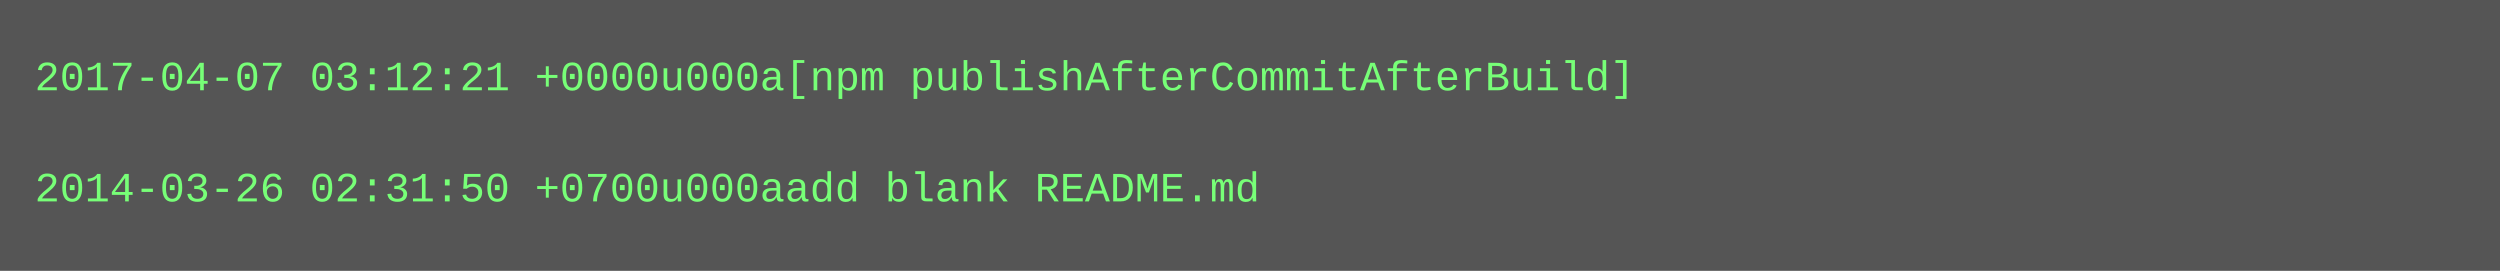
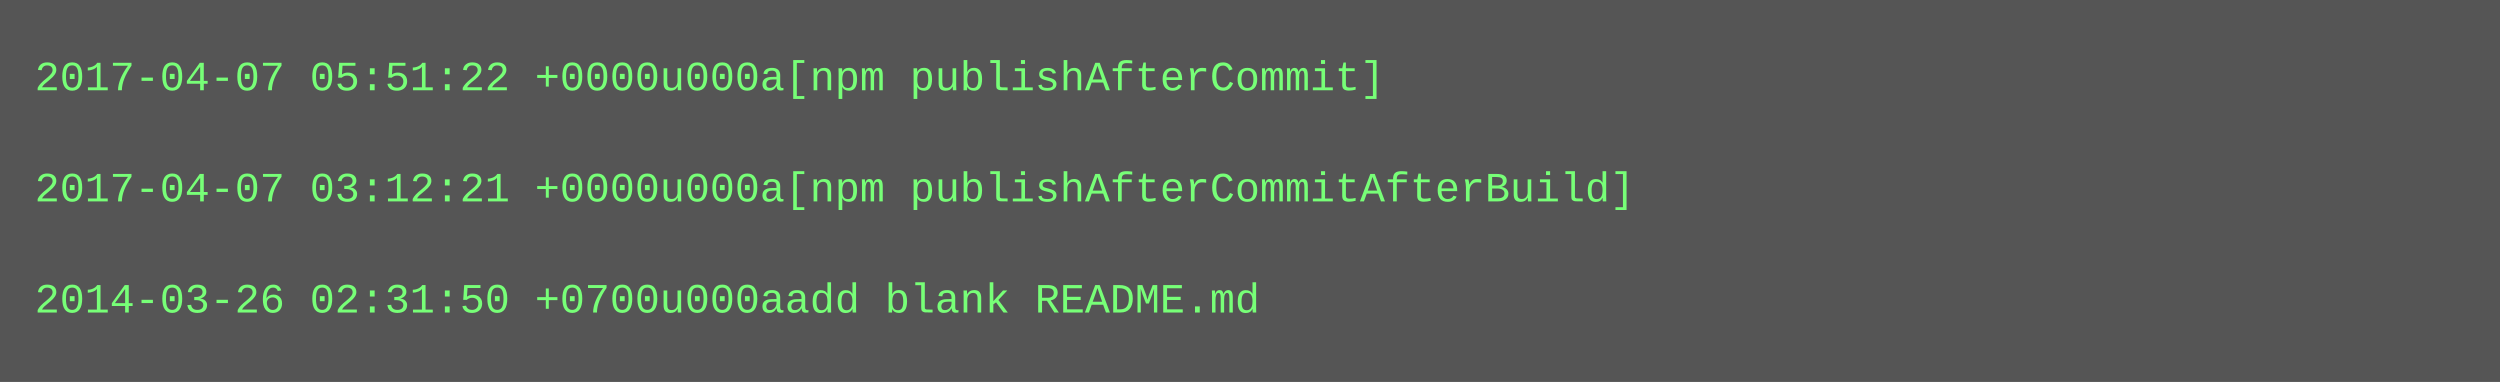
- <svg xmlns="http://www.w3.org/2000/svg" height="78" width="720">
-   <rect height="78" fill="#555" width="720" />
+ <svg xmlns="http://www.w3.org/2000/svg" height="110" width="720">
+   <rect height="110" fill="#555" width="720" />
  <text fill="#7f7" font-family="Courier New" font-size="12" xml:space="preserve">
-     <tspan x="10" y="26">2017-04-07 03:12:21 +0000u000a[npm publishAfterCommitAfterBuild]</tspan>
+     <tspan x="10" y="26">2017-04-07 05:51:22 +0000u000a[npm publishAfterCommit]</tspan>
    <tspan x="10" y="42" />
-     <tspan x="10" y="58">2014-03-26 02:31:50 +0700u000aadd blank README.md</tspan>
+     <tspan x="10" y="58">2017-04-07 03:12:21 +0000u000a[npm publishAfterCommitAfterBuild]</tspan>
+     <tspan x="10" y="74" />
+     <tspan x="10" y="90">2014-03-26 02:31:50 +0700u000aadd blank README.md</tspan>
  </text>
</svg>
